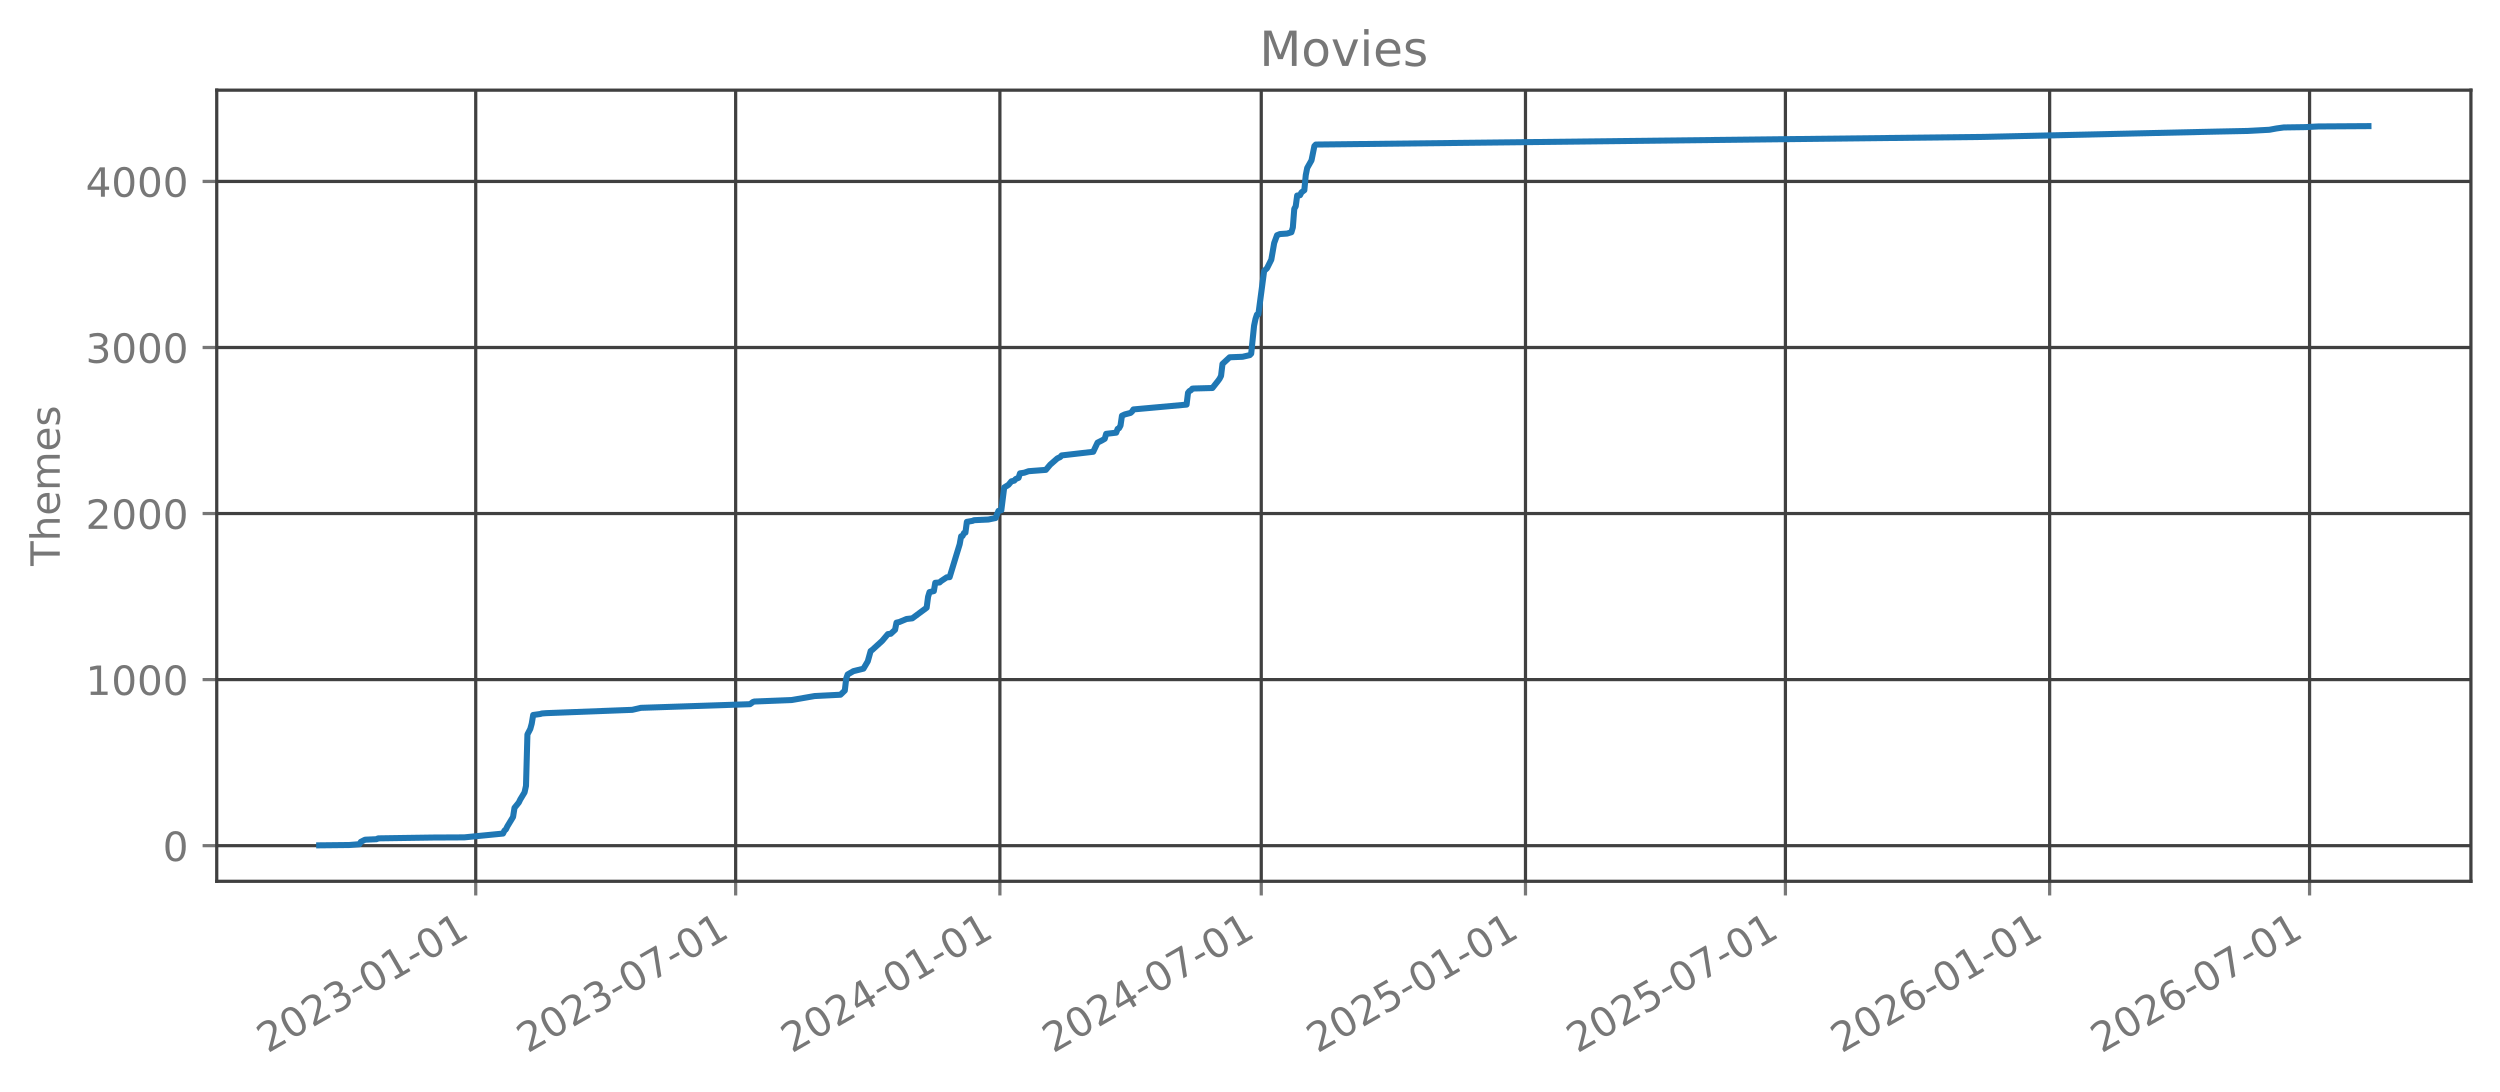
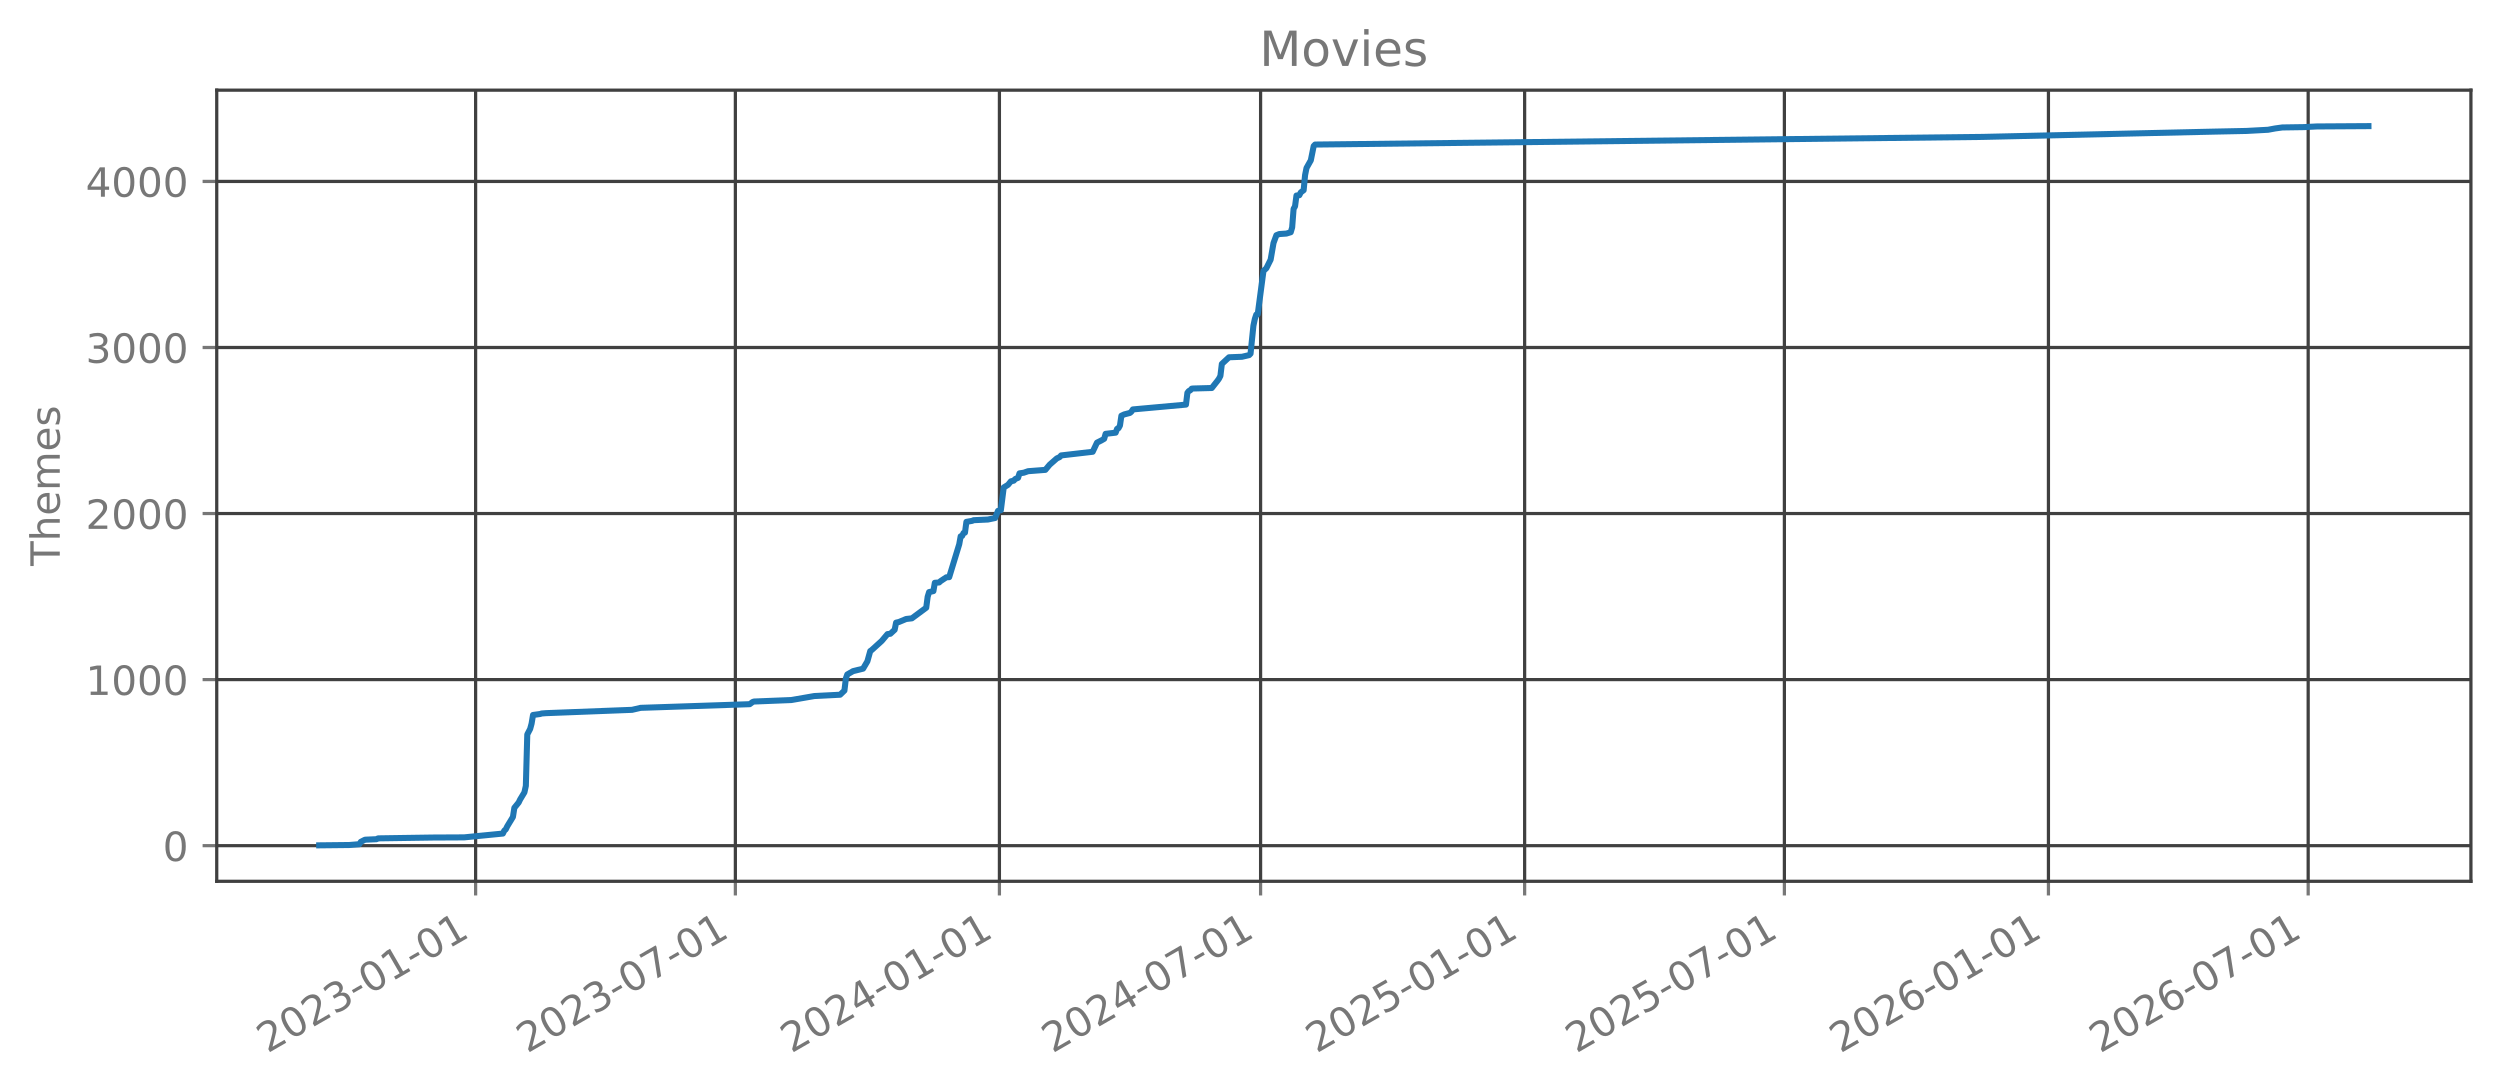
<svg xmlns="http://www.w3.org/2000/svg" xmlns:xlink="http://www.w3.org/1999/xlink" width="618.851pt" height="270.076pt" viewBox="0 0 618.851 270.076" version="1.1">
  <defs>
    <style type="text/css">*{stroke-linejoin: round; stroke-linecap: butt}</style>
  </defs>
  <g id="figure_1">
    <g id="patch_1">
      <path d="M 0 270.076  L 618.851 270.076  L 618.851 -0  L 0 -0  L 0 270.076  z " style="fill: none; opacity: 0" />
    </g>
    <g id="axes_1">
      <g id="patch_2">
        <path d="M 53.651 218.158  L 611.651 218.158  L 611.651 22.318  L 53.651 22.318  L 53.651 218.158  z " style="fill: none; opacity: 0" />
      </g>
      <g id="matplotlib.axis_1">
        <g id="xtick_1">
          <g id="line2d_1">
-             <path d="M 117.762 218.158  L 117.762 22.318  " clip-path="url(#p9fbb50c983)" style="fill: none; stroke: #404040; stroke-width: 0.8; stroke-linecap: square" />
+             <path d="M 117.735 218.158  L 117.735 22.318  " clip-path="url(#pe2172d57f1)" style="fill: none; stroke: #404040; stroke-width: 0.8; stroke-linecap: square" />
          </g>
          <g id="line2d_2">
            <defs>
-               <path id="me531b5a2a2" d="M 0 0  L 0 3.5  " style="stroke: #777777; stroke-width: 0.8" />
+               <path id="mcb428a7842" d="M 0 0  L 0 3.5  " style="stroke: #777777; stroke-width: 0.8" />
            </defs>
            <g>
-               <use xlink:href="#me531b5a2a2" x="117.762" y="218.158" style="fill: #777777; stroke: #777777; stroke-width: 0.8" />
+               <use xlink:href="#mcb428a7842" x="117.735" y="218.158" style="fill: #777777; stroke: #777777; stroke-width: 0.8" />
            </g>
          </g>
          <g id="text_1">
-             <g style="fill: #777777" transform="translate(66.23117 260.7957) rotate(-30) scale(0.1 -0.1)">
+             <g style="fill: #777777" transform="translate(66.20404 260.7957) rotate(-30) scale(0.1 -0.1)">
              <defs>
                <path id="DejaVuSans-15" d="M 1228 531  L 3431 531  L 3431 0  L 469 0  L 469 531  Q 828 903 1448 1529  Q 2069 2156 2228 2338  Q 2531 2678 2651 2914  Q 2772 3150 2772 3378  Q 2772 3750 2511 3984  Q 2250 4219 1831 4219  Q 1534 4219 1204 4116  Q 875 4013 500 3803  L 500 4441  Q 881 4594 1212 4672  Q 1544 4750 1819 4750  Q 2544 4750 2975 4387  Q 3406 4025 3406 3419  Q 3406 3131 3298 2873  Q 3191 2616 2906 2266  Q 2828 2175 2409 1742  Q 1991 1309 1228 531  z " transform="scale(0.015625)" />
                <path id="DejaVuSans-13" d="M 2034 4250  Q 1547 4250 1301 3770  Q 1056 3291 1056 2328  Q 1056 1369 1301 889  Q 1547 409 2034 409  Q 2525 409 2770 889  Q 3016 1369 3016 2328  Q 3016 3291 2770 3770  Q 2525 4250 2034 4250  z M 2034 4750  Q 2819 4750 3233 4129  Q 3647 3509 3647 2328  Q 3647 1150 3233 529  Q 2819 -91 2034 -91  Q 1250 -91 836 529  Q 422 1150 422 2328  Q 422 3509 836 4129  Q 1250 4750 2034 4750  z " transform="scale(0.015625)" />
                <path id="DejaVuSans-16" d="M 2597 2516  Q 3050 2419 3304 2112  Q 3559 1806 3559 1356  Q 3559 666 3084 287  Q 2609 -91 1734 -91  Q 1441 -91 1130 -33  Q 819 25 488 141  L 488 750  Q 750 597 1062 519  Q 1375 441 1716 441  Q 2309 441 2620 675  Q 2931 909 2931 1356  Q 2931 1769 2642 2001  Q 2353 2234 1838 2234  L 1294 2234  L 1294 2753  L 1863 2753  Q 2328 2753 2575 2939  Q 2822 3125 2822 3475  Q 2822 3834 2567 4026  Q 2313 4219 1838 4219  Q 1578 4219 1281 4162  Q 984 4106 628 3988  L 628 4550  Q 988 4650 1302 4700  Q 1616 4750 1894 4750  Q 2613 4750 3031 4423  Q 3450 4097 3450 3541  Q 3450 3153 3228 2886  Q 3006 2619 2597 2516  z " transform="scale(0.015625)" />
                <path id="DejaVuSans-10" d="M 313 2009  L 1997 2009  L 1997 1497  L 313 1497  L 313 2009  z " transform="scale(0.015625)" />
                <path id="DejaVuSans-14" d="M 794 531  L 1825 531  L 1825 4091  L 703 3866  L 703 4441  L 1819 4666  L 2450 4666  L 2450 531  L 3481 531  L 3481 0  L 794 0  L 794 531  z " transform="scale(0.015625)" />
              </defs>
              <use xlink:href="#DejaVuSans-15" />
              <use xlink:href="#DejaVuSans-13" transform="translate(63.625 0)" />
              <use xlink:href="#DejaVuSans-15" transform="translate(127.25 0)" />
              <use xlink:href="#DejaVuSans-16" transform="translate(190.875 0)" />
              <use xlink:href="#DejaVuSans-10" transform="translate(254.5 0)" />
              <use xlink:href="#DejaVuSans-13" transform="translate(290.5781 0)" />
              <use xlink:href="#DejaVuSans-14" transform="translate(354.2031 0)" />
              <use xlink:href="#DejaVuSans-10" transform="translate(417.8281 0)" />
              <use xlink:href="#DejaVuSans-13" transform="translate(453.9062 0)" />
              <use xlink:href="#DejaVuSans-14" transform="translate(517.5312 0)" />
            </g>
          </g>
        </g>
        <g id="xtick_2">
          <g id="line2d_3">
-             <path d="M 182.104 218.158  L 182.104 22.318  " clip-path="url(#p9fbb50c983)" style="fill: none; stroke: #404040; stroke-width: 0.8; stroke-linecap: square" />
+             <path d="M 182.032 218.158  L 182.032 22.318  " clip-path="url(#pe2172d57f1)" style="fill: none; stroke: #404040; stroke-width: 0.8; stroke-linecap: square" />
          </g>
          <g id="line2d_4">
            <g>
-               <use xlink:href="#me531b5a2a2" x="182.104" y="218.158" style="fill: #777777; stroke: #777777; stroke-width: 0.8" />
+               <use xlink:href="#mcb428a7842" x="182.032" y="218.158" style="fill: #777777; stroke: #777777; stroke-width: 0.8" />
            </g>
          </g>
          <g id="text_2">
-             <g style="fill: #777777" transform="translate(130.5734 260.7957) rotate(-30) scale(0.1 -0.1)">
+             <g style="fill: #777777" transform="translate(130.5012 260.7957) rotate(-30) scale(0.1 -0.1)">
              <defs>
                <path id="DejaVuSans-1a" d="M 525 4666  L 3525 4666  L 3525 4397  L 1831 0  L 1172 0  L 2766 4134  L 525 4134  L 525 4666  z " transform="scale(0.015625)" />
              </defs>
              <use xlink:href="#DejaVuSans-15" />
              <use xlink:href="#DejaVuSans-13" transform="translate(63.625 0)" />
              <use xlink:href="#DejaVuSans-15" transform="translate(127.25 0)" />
              <use xlink:href="#DejaVuSans-16" transform="translate(190.875 0)" />
              <use xlink:href="#DejaVuSans-10" transform="translate(254.5 0)" />
              <use xlink:href="#DejaVuSans-13" transform="translate(290.5781 0)" />
              <use xlink:href="#DejaVuSans-1a" transform="translate(354.2031 0)" />
              <use xlink:href="#DejaVuSans-10" transform="translate(417.8281 0)" />
              <use xlink:href="#DejaVuSans-13" transform="translate(453.9062 0)" />
              <use xlink:href="#DejaVuSans-14" transform="translate(517.5312 0)" />
            </g>
          </g>
        </g>
        <g id="xtick_3">
          <g id="line2d_5">
-             <path d="M 247.513 218.158  L 247.513 22.318  " clip-path="url(#p9fbb50c983)" style="fill: none; stroke: #404040; stroke-width: 0.8; stroke-linecap: square" />
+             <path d="M 247.395 218.158  L 247.395 22.318  " clip-path="url(#pe2172d57f1)" style="fill: none; stroke: #404040; stroke-width: 0.8; stroke-linecap: square" />
          </g>
          <g id="line2d_6">
            <g>
-               <use xlink:href="#me531b5a2a2" x="247.513" y="218.158" style="fill: #777777; stroke: #777777; stroke-width: 0.8" />
+               <use xlink:href="#mcb428a7842" x="247.395" y="218.158" style="fill: #777777; stroke: #777777; stroke-width: 0.8" />
            </g>
          </g>
          <g id="text_3">
-             <g style="fill: #777777" transform="translate(195.9821 260.7957) rotate(-30) scale(0.1 -0.1)">
+             <g style="fill: #777777" transform="translate(195.8641 260.7957) rotate(-30) scale(0.1 -0.1)">
              <defs>
                <path id="DejaVuSans-17" d="M 2419 4116  L 825 1625  L 2419 1625  L 2419 4116  z M 2253 4666  L 3047 4666  L 3047 1625  L 3713 1625  L 3713 1100  L 3047 1100  L 3047 0  L 2419 0  L 2419 1100  L 313 1100  L 313 1709  L 2253 4666  z " transform="scale(0.015625)" />
              </defs>
              <use xlink:href="#DejaVuSans-15" />
              <use xlink:href="#DejaVuSans-13" transform="translate(63.625 0)" />
              <use xlink:href="#DejaVuSans-15" transform="translate(127.25 0)" />
              <use xlink:href="#DejaVuSans-17" transform="translate(190.875 0)" />
              <use xlink:href="#DejaVuSans-10" transform="translate(254.5 0)" />
              <use xlink:href="#DejaVuSans-13" transform="translate(290.5781 0)" />
              <use xlink:href="#DejaVuSans-14" transform="translate(354.2031 0)" />
              <use xlink:href="#DejaVuSans-10" transform="translate(417.8281 0)" />
              <use xlink:href="#DejaVuSans-13" transform="translate(453.9062 0)" />
              <use xlink:href="#DejaVuSans-14" transform="translate(517.5312 0)" />
            </g>
          </g>
        </g>
        <g id="xtick_4">
          <g id="line2d_7">
-             <path d="M 312.211 218.158  L 312.211 22.318  " clip-path="url(#p9fbb50c983)" style="fill: none; stroke: #404040; stroke-width: 0.8; stroke-linecap: square" />
+             <path d="M 312.047 218.158  L 312.047 22.318  " clip-path="url(#pe2172d57f1)" style="fill: none; stroke: #404040; stroke-width: 0.8; stroke-linecap: square" />
          </g>
          <g id="line2d_8">
            <g>
-               <use xlink:href="#me531b5a2a2" x="312.211" y="218.158" style="fill: #777777; stroke: #777777; stroke-width: 0.8" />
+               <use xlink:href="#mcb428a7842" x="312.047" y="218.158" style="fill: #777777; stroke: #777777; stroke-width: 0.8" />
            </g>
          </g>
          <g id="text_4">
-             <g style="fill: #777777" transform="translate(260.6798 260.7957) rotate(-30) scale(0.1 -0.1)">
+             <g style="fill: #777777" transform="translate(260.5165 260.7957) rotate(-30) scale(0.1 -0.1)">
              <use xlink:href="#DejaVuSans-15" />
              <use xlink:href="#DejaVuSans-13" transform="translate(63.625 0)" />
              <use xlink:href="#DejaVuSans-15" transform="translate(127.25 0)" />
              <use xlink:href="#DejaVuSans-17" transform="translate(190.875 0)" />
              <use xlink:href="#DejaVuSans-10" transform="translate(254.5 0)" />
              <use xlink:href="#DejaVuSans-13" transform="translate(290.5781 0)" />
              <use xlink:href="#DejaVuSans-1a" transform="translate(354.2031 0)" />
              <use xlink:href="#DejaVuSans-10" transform="translate(417.8281 0)" />
              <use xlink:href="#DejaVuSans-13" transform="translate(453.9062 0)" />
              <use xlink:href="#DejaVuSans-14" transform="translate(517.5312 0)" />
            </g>
          </g>
        </g>
        <g id="xtick_5">
          <g id="line2d_9">
-             <path d="M 377.619 218.158  L 377.619 22.318  " clip-path="url(#p9fbb50c983)" style="fill: none; stroke: #404040; stroke-width: 0.8; stroke-linecap: square" />
+             <path d="M 377.41 218.158  L 377.41 22.318  " clip-path="url(#pe2172d57f1)" style="fill: none; stroke: #404040; stroke-width: 0.8; stroke-linecap: square" />
          </g>
          <g id="line2d_10">
            <g>
-               <use xlink:href="#me531b5a2a2" x="377.619" y="218.158" style="fill: #777777; stroke: #777777; stroke-width: 0.8" />
+               <use xlink:href="#mcb428a7842" x="377.41" y="218.158" style="fill: #777777; stroke: #777777; stroke-width: 0.8" />
            </g>
          </g>
          <g id="text_5">
-             <g style="fill: #777777" transform="translate(326.0885 260.7957) rotate(-30) scale(0.1 -0.1)">
+             <g style="fill: #777777" transform="translate(325.8794 260.7957) rotate(-30) scale(0.1 -0.1)">
              <defs>
                <path id="DejaVuSans-18" d="M 691 4666  L 3169 4666  L 3169 4134  L 1269 4134  L 1269 2991  Q 1406 3038 1543 3061  Q 1681 3084 1819 3084  Q 2600 3084 3056 2656  Q 3513 2228 3513 1497  Q 3513 744 3044 326  Q 2575 -91 1722 -91  Q 1428 -91 1123 -41  Q 819 9 494 109  L 494 744  Q 775 591 1075 516  Q 1375 441 1709 441  Q 2250 441 2565 725  Q 2881 1009 2881 1497  Q 2881 1984 2565 2268  Q 2250 2553 1709 2553  Q 1456 2553 1204 2497  Q 953 2441 691 2322  L 691 4666  z " transform="scale(0.015625)" />
              </defs>
              <use xlink:href="#DejaVuSans-15" />
              <use xlink:href="#DejaVuSans-13" transform="translate(63.625 0)" />
              <use xlink:href="#DejaVuSans-15" transform="translate(127.25 0)" />
              <use xlink:href="#DejaVuSans-18" transform="translate(190.875 0)" />
              <use xlink:href="#DejaVuSans-10" transform="translate(254.5 0)" />
              <use xlink:href="#DejaVuSans-13" transform="translate(290.5781 0)" />
              <use xlink:href="#DejaVuSans-14" transform="translate(354.2031 0)" />
              <use xlink:href="#DejaVuSans-10" transform="translate(417.8281 0)" />
              <use xlink:href="#DejaVuSans-13" transform="translate(453.9062 0)" />
              <use xlink:href="#DejaVuSans-14" transform="translate(517.5312 0)" />
            </g>
          </g>
        </g>
        <g id="xtick_6">
          <g id="line2d_11">
-             <path d="M 441.961 218.158  L 441.961 22.318  " clip-path="url(#p9fbb50c983)" style="fill: none; stroke: #404040; stroke-width: 0.8; stroke-linecap: square" />
+             <path d="M 441.707 218.158  L 441.707 22.318  " clip-path="url(#pe2172d57f1)" style="fill: none; stroke: #404040; stroke-width: 0.8; stroke-linecap: square" />
          </g>
          <g id="line2d_12">
            <g>
-               <use xlink:href="#me531b5a2a2" x="441.961" y="218.158" style="fill: #777777; stroke: #777777; stroke-width: 0.8" />
+               <use xlink:href="#mcb428a7842" x="441.707" y="218.158" style="fill: #777777; stroke: #777777; stroke-width: 0.8" />
            </g>
          </g>
          <g id="text_6">
-             <g style="fill: #777777" transform="translate(390.4307 260.7957) rotate(-30) scale(0.1 -0.1)">
+             <g style="fill: #777777" transform="translate(390.1765 260.7957) rotate(-30) scale(0.1 -0.1)">
              <use xlink:href="#DejaVuSans-15" />
              <use xlink:href="#DejaVuSans-13" transform="translate(63.625 0)" />
              <use xlink:href="#DejaVuSans-15" transform="translate(127.25 0)" />
              <use xlink:href="#DejaVuSans-18" transform="translate(190.875 0)" />
              <use xlink:href="#DejaVuSans-10" transform="translate(254.5 0)" />
              <use xlink:href="#DejaVuSans-13" transform="translate(290.5781 0)" />
              <use xlink:href="#DejaVuSans-1a" transform="translate(354.2031 0)" />
              <use xlink:href="#DejaVuSans-10" transform="translate(417.8281 0)" />
              <use xlink:href="#DejaVuSans-13" transform="translate(453.9062 0)" />
              <use xlink:href="#DejaVuSans-14" transform="translate(517.5312 0)" />
            </g>
          </g>
        </g>
        <g id="xtick_7">
          <g id="line2d_13">
-             <path d="M 507.37 218.158  L 507.37 22.318  " clip-path="url(#p9fbb50c983)" style="fill: none; stroke: #404040; stroke-width: 0.8; stroke-linecap: square" />
+             <path d="M 507.07 218.158  L 507.07 22.318  " clip-path="url(#pe2172d57f1)" style="fill: none; stroke: #404040; stroke-width: 0.8; stroke-linecap: square" />
          </g>
          <g id="line2d_14">
            <g>
-               <use xlink:href="#me531b5a2a2" x="507.37" y="218.158" style="fill: #777777; stroke: #777777; stroke-width: 0.8" />
+               <use xlink:href="#mcb428a7842" x="507.07" y="218.158" style="fill: #777777; stroke: #777777; stroke-width: 0.8" />
            </g>
          </g>
          <g id="text_7">
-             <g style="fill: #777777" transform="translate(455.8394 260.7957) rotate(-30) scale(0.1 -0.1)">
+             <g style="fill: #777777" transform="translate(455.5394 260.7957) rotate(-30) scale(0.1 -0.1)">
              <defs>
                <path id="DejaVuSans-19" d="M 2113 2584  Q 1688 2584 1439 2293  Q 1191 2003 1191 1497  Q 1191 994 1439 701  Q 1688 409 2113 409  Q 2538 409 2786 701  Q 3034 994 3034 1497  Q 3034 2003 2786 2293  Q 2538 2584 2113 2584  z M 3366 4563  L 3366 3988  Q 3128 4100 2886 4159  Q 2644 4219 2406 4219  Q 1781 4219 1451 3797  Q 1122 3375 1075 2522  Q 1259 2794 1537 2939  Q 1816 3084 2150 3084  Q 2853 3084 3261 2657  Q 3669 2231 3669 1497  Q 3669 778 3244 343  Q 2819 -91 2113 -91  Q 1303 -91 875 529  Q 447 1150 447 2328  Q 447 3434 972 4092  Q 1497 4750 2381 4750  Q 2619 4750 2861 4703  Q 3103 4656 3366 4563  z " transform="scale(0.015625)" />
              </defs>
              <use xlink:href="#DejaVuSans-15" />
              <use xlink:href="#DejaVuSans-13" transform="translate(63.625 0)" />
              <use xlink:href="#DejaVuSans-15" transform="translate(127.25 0)" />
              <use xlink:href="#DejaVuSans-19" transform="translate(190.875 0)" />
              <use xlink:href="#DejaVuSans-10" transform="translate(254.5 0)" />
              <use xlink:href="#DejaVuSans-13" transform="translate(290.5781 0)" />
              <use xlink:href="#DejaVuSans-14" transform="translate(354.2031 0)" />
              <use xlink:href="#DejaVuSans-10" transform="translate(417.8281 0)" />
              <use xlink:href="#DejaVuSans-13" transform="translate(453.9062 0)" />
              <use xlink:href="#DejaVuSans-14" transform="translate(517.5312 0)" />
            </g>
          </g>
        </g>
        <g id="xtick_8">
          <g id="line2d_15">
-             <path d="M 571.712 218.158  L 571.712 22.318  " clip-path="url(#p9fbb50c983)" style="fill: none; stroke: #404040; stroke-width: 0.8; stroke-linecap: square" />
+             <path d="M 571.367 218.158  L 571.367 22.318  " clip-path="url(#pe2172d57f1)" style="fill: none; stroke: #404040; stroke-width: 0.8; stroke-linecap: square" />
          </g>
          <g id="line2d_16">
            <g>
-               <use xlink:href="#me531b5a2a2" x="571.712" y="218.158" style="fill: #777777; stroke: #777777; stroke-width: 0.8" />
+               <use xlink:href="#mcb428a7842" x="571.367" y="218.158" style="fill: #777777; stroke: #777777; stroke-width: 0.8" />
            </g>
          </g>
          <g id="text_8">
-             <g style="fill: #777777" transform="translate(520.1816 260.7957) rotate(-30) scale(0.1 -0.1)">
+             <g style="fill: #777777" transform="translate(519.8366 260.7957) rotate(-30) scale(0.1 -0.1)">
              <use xlink:href="#DejaVuSans-15" />
              <use xlink:href="#DejaVuSans-13" transform="translate(63.625 0)" />
              <use xlink:href="#DejaVuSans-15" transform="translate(127.25 0)" />
              <use xlink:href="#DejaVuSans-19" transform="translate(190.875 0)" />
              <use xlink:href="#DejaVuSans-10" transform="translate(254.5 0)" />
              <use xlink:href="#DejaVuSans-13" transform="translate(290.5781 0)" />
              <use xlink:href="#DejaVuSans-1a" transform="translate(354.2031 0)" />
              <use xlink:href="#DejaVuSans-10" transform="translate(417.8281 0)" />
              <use xlink:href="#DejaVuSans-13" transform="translate(453.9062 0)" />
              <use xlink:href="#DejaVuSans-14" transform="translate(517.5312 0)" />
            </g>
          </g>
        </g>
      </g>
      <g id="matplotlib.axis_2">
        <g id="ytick_1">
          <g id="line2d_17">
-             <path d="M 53.651 209.339  L 611.651 209.339  " clip-path="url(#p9fbb50c983)" style="fill: none; stroke: #404040; stroke-width: 0.8; stroke-linecap: square" />
+             <path d="M 53.651 209.339  L 611.651 209.339  " clip-path="url(#pe2172d57f1)" style="fill: none; stroke: #404040; stroke-width: 0.8; stroke-linecap: square" />
          </g>
          <g id="line2d_18">
            <defs>
-               <path id="m2dce84e445" d="M 0 0  L -3.5 0  " style="stroke: #777777; stroke-width: 0.8" />
+               <path id="mc6f68ba293" d="M 0 0  L -3.5 0  " style="stroke: #777777; stroke-width: 0.8" />
            </defs>
            <g>
-               <use xlink:href="#m2dce84e445" x="53.651" y="209.339" style="fill: #777777; stroke: #777777; stroke-width: 0.8" />
+               <use xlink:href="#mc6f68ba293" x="53.651" y="209.339" style="fill: #777777; stroke: #777777; stroke-width: 0.8" />
            </g>
          </g>
          <g id="text_9">
            <g style="fill: #777777" transform="translate(40.28828 213.1373) scale(0.1 -0.1)">
              <use xlink:href="#DejaVuSans-13" />
            </g>
          </g>
        </g>
        <g id="ytick_2">
          <g id="line2d_19">
-             <path d="M 53.651 168.231  L 611.651 168.231  " clip-path="url(#p9fbb50c983)" style="fill: none; stroke: #404040; stroke-width: 0.8; stroke-linecap: square" />
+             <path d="M 53.651 168.231  L 611.651 168.231  " clip-path="url(#pe2172d57f1)" style="fill: none; stroke: #404040; stroke-width: 0.8; stroke-linecap: square" />
          </g>
          <g id="line2d_20">
            <g>
-               <use xlink:href="#m2dce84e445" x="53.651" y="168.231" style="fill: #777777; stroke: #777777; stroke-width: 0.8" />
+               <use xlink:href="#mc6f68ba293" x="53.651" y="168.231" style="fill: #777777; stroke: #777777; stroke-width: 0.8" />
            </g>
          </g>
          <g id="text_10">
            <g style="fill: #777777" transform="translate(21.20078 172.0299) scale(0.1 -0.1)">
              <use xlink:href="#DejaVuSans-14" />
              <use xlink:href="#DejaVuSans-13" transform="translate(63.625 0)" />
              <use xlink:href="#DejaVuSans-13" transform="translate(127.25 0)" />
              <use xlink:href="#DejaVuSans-13" transform="translate(190.875 0)" />
            </g>
          </g>
        </g>
        <g id="ytick_3">
          <g id="line2d_21">
-             <path d="M 53.651 127.124  L 611.651 127.124  " clip-path="url(#p9fbb50c983)" style="fill: none; stroke: #404040; stroke-width: 0.8; stroke-linecap: square" />
+             <path d="M 53.651 127.124  L 611.651 127.124  " clip-path="url(#pe2172d57f1)" style="fill: none; stroke: #404040; stroke-width: 0.8; stroke-linecap: square" />
          </g>
          <g id="line2d_22">
            <g>
-               <use xlink:href="#m2dce84e445" x="53.651" y="127.124" style="fill: #777777; stroke: #777777; stroke-width: 0.8" />
+               <use xlink:href="#mc6f68ba293" x="53.651" y="127.124" style="fill: #777777; stroke: #777777; stroke-width: 0.8" />
            </g>
          </g>
          <g id="text_11">
            <g style="fill: #777777" transform="translate(21.20078 130.9225) scale(0.1 -0.1)">
              <use xlink:href="#DejaVuSans-15" />
              <use xlink:href="#DejaVuSans-13" transform="translate(63.625 0)" />
              <use xlink:href="#DejaVuSans-13" transform="translate(127.25 0)" />
              <use xlink:href="#DejaVuSans-13" transform="translate(190.875 0)" />
            </g>
          </g>
        </g>
        <g id="ytick_4">
          <g id="line2d_23">
-             <path d="M 53.651 86.016  L 611.651 86.016  " clip-path="url(#p9fbb50c983)" style="fill: none; stroke: #404040; stroke-width: 0.8; stroke-linecap: square" />
+             <path d="M 53.651 86.016  L 611.651 86.016  " clip-path="url(#pe2172d57f1)" style="fill: none; stroke: #404040; stroke-width: 0.8; stroke-linecap: square" />
          </g>
          <g id="line2d_24">
            <g>
-               <use xlink:href="#m2dce84e445" x="53.651" y="86.016" style="fill: #777777; stroke: #777777; stroke-width: 0.8" />
+               <use xlink:href="#mc6f68ba293" x="53.651" y="86.016" style="fill: #777777; stroke: #777777; stroke-width: 0.8" />
            </g>
          </g>
          <g id="text_12">
            <g style="fill: #777777" transform="translate(21.20078 89.815) scale(0.1 -0.1)">
              <use xlink:href="#DejaVuSans-16" />
              <use xlink:href="#DejaVuSans-13" transform="translate(63.625 0)" />
              <use xlink:href="#DejaVuSans-13" transform="translate(127.25 0)" />
              <use xlink:href="#DejaVuSans-13" transform="translate(190.875 0)" />
            </g>
          </g>
        </g>
        <g id="ytick_5">
          <g id="line2d_25">
-             <path d="M 53.651 44.909  L 611.651 44.909  " clip-path="url(#p9fbb50c983)" style="fill: none; stroke: #404040; stroke-width: 0.8; stroke-linecap: square" />
+             <path d="M 53.651 44.909  L 611.651 44.909  " clip-path="url(#pe2172d57f1)" style="fill: none; stroke: #404040; stroke-width: 0.8; stroke-linecap: square" />
          </g>
          <g id="line2d_26">
            <g>
-               <use xlink:href="#m2dce84e445" x="53.651" y="44.909" style="fill: #777777; stroke: #777777; stroke-width: 0.8" />
+               <use xlink:href="#mc6f68ba293" x="53.651" y="44.909" style="fill: #777777; stroke: #777777; stroke-width: 0.8" />
            </g>
          </g>
          <g id="text_13">
            <g style="fill: #777777" transform="translate(21.20078 48.70755) scale(0.1 -0.1)">
              <use xlink:href="#DejaVuSans-17" />
              <use xlink:href="#DejaVuSans-13" transform="translate(63.625 0)" />
              <use xlink:href="#DejaVuSans-13" transform="translate(127.25 0)" />
              <use xlink:href="#DejaVuSans-13" transform="translate(190.875 0)" />
            </g>
          </g>
        </g>
        <g id="text_14">
          <g style="fill: #777777" transform="translate(14.79844 140.0889) rotate(-90) scale(0.1 -0.1)">
            <defs>
              <path id="DejaVuSans-37" d="M -19 4666  L 3928 4666  L 3928 4134  L 2272 4134  L 2272 0  L 1638 0  L 1638 4134  L -19 4134  L -19 4666  z " transform="scale(0.015625)" />
              <path id="DejaVuSans-4b" d="M 3513 2113  L 3513 0  L 2938 0  L 2938 2094  Q 2938 2591 2744 2837  Q 2550 3084 2163 3084  Q 1697 3084 1428 2787  Q 1159 2491 1159 1978  L 1159 0  L 581 0  L 581 4863  L 1159 4863  L 1159 2956  Q 1366 3272 1645 3428  Q 1925 3584 2291 3584  Q 2894 3584 3203 3211  Q 3513 2838 3513 2113  z " transform="scale(0.015625)" />
              <path id="DejaVuSans-48" d="M 3597 1894  L 3597 1613  L 953 1613  Q 991 1019 1311 708  Q 1631 397 2203 397  Q 2534 397 2845 478  Q 3156 559 3463 722  L 3463 178  Q 3153 47 2828 -22  Q 2503 -91 2169 -91  Q 1331 -91 842 396  Q 353 884 353 1716  Q 353 2575 817 3079  Q 1281 3584 2069 3584  Q 2775 3584 3186 3129  Q 3597 2675 3597 1894  z M 3022 2063  Q 3016 2534 2758 2815  Q 2500 3097 2075 3097  Q 1594 3097 1305 2825  Q 1016 2553 972 2059  L 3022 2063  z " transform="scale(0.015625)" />
              <path id="DejaVuSans-50" d="M 3328 2828  Q 3544 3216 3844 3400  Q 4144 3584 4550 3584  Q 5097 3584 5394 3201  Q 5691 2819 5691 2113  L 5691 0  L 5113 0  L 5113 2094  Q 5113 2597 4934 2840  Q 4756 3084 4391 3084  Q 3944 3084 3684 2787  Q 3425 2491 3425 1978  L 3425 0  L 2847 0  L 2847 2094  Q 2847 2600 2669 2842  Q 2491 3084 2119 3084  Q 1678 3084 1418 2786  Q 1159 2488 1159 1978  L 1159 0  L 581 0  L 581 3500  L 1159 3500  L 1159 2956  Q 1356 3278 1631 3431  Q 1906 3584 2284 3584  Q 2666 3584 2933 3390  Q 3200 3197 3328 2828  z " transform="scale(0.015625)" />
              <path id="DejaVuSans-56" d="M 2834 3397  L 2834 2853  Q 2591 2978 2328 3040  Q 2066 3103 1784 3103  Q 1356 3103 1142 2972  Q 928 2841 928 2578  Q 928 2378 1081 2264  Q 1234 2150 1697 2047  L 1894 2003  Q 2506 1872 2764 1633  Q 3022 1394 3022 966  Q 3022 478 2636 193  Q 2250 -91 1575 -91  Q 1294 -91 989 -36  Q 684 19 347 128  L 347 722  Q 666 556 975 473  Q 1284 391 1588 391  Q 1994 391 2212 530  Q 2431 669 2431 922  Q 2431 1156 2273 1281  Q 2116 1406 1581 1522  L 1381 1569  Q 847 1681 609 1914  Q 372 2147 372 2553  Q 372 3047 722 3315  Q 1072 3584 1716 3584  Q 2034 3584 2315 3537  Q 2597 3491 2834 3397  z " transform="scale(0.015625)" />
            </defs>
            <use xlink:href="#DejaVuSans-37" />
            <use xlink:href="#DejaVuSans-4b" transform="translate(61.07812 0)" />
            <use xlink:href="#DejaVuSans-48" transform="translate(124.4531 0)" />
            <use xlink:href="#DejaVuSans-50" transform="translate(185.9844 0)" />
            <use xlink:href="#DejaVuSans-48" transform="translate(283.3906 0)" />
            <use xlink:href="#DejaVuSans-56" transform="translate(344.9219 0)" />
          </g>
        </g>
      </g>
      <g id="line2d_27">
-         <path d="M 79.014 209.256  L 86.48 209.174  L 88.968 208.969  L 89.323 208.393  L 90.034 208.023  L 90.39 207.859  L 93.234 207.735  L 93.589 207.53  L 107.097 207.324  L 114.918 207.283  L 124.516 206.338  L 124.872 205.598  L 125.227 205.31  L 125.583 204.57  L 127.004 202.227  L 127.36 199.966  L 128.426 198.651  L 128.782 197.911  L 129.848 196.143  L 130.204 194.54  L 130.559 181.797  L 131.27 180.44  L 131.626 179.125  L 131.981 176.987  L 133.759 176.74  L 134.114 176.617  L 135.181 176.535  L 156.509 175.713  L 158.642 175.219  L 185.659 174.315  L 186.37 173.781  L 186.725 173.657  L 195.968 173.287  L 201.656 172.301  L 208.054 171.972  L 209.121 170.944  L 209.476 167.943  L 209.832 166.957  L 211.254 166.135  L 213.742 165.518  L 214.809 163.709  L 215.519 161.161  L 215.875 160.914  L 218.363 158.653  L 219.785 156.968  L 220.496 156.885  L 221.563 155.899  L 221.918 154.131  L 222.629 153.967  L 224.407 153.227  L 225.828 153.062  L 229.383 150.432  L 229.739 147.718  L 230.094 146.567  L 231.161 146.321  L 231.516 144.265  L 232.583 144.183  L 232.938 143.854  L 234.36 142.909  L 235.071 142.868  L 237.559 134.729  L 237.915 132.755  L 238.27 132.673  L 238.626 131.933  L 238.981 131.851  L 239.337 129.179  L 240.759 128.932  L 241.114 128.768  L 244.669 128.603  L 246.446 128.234  L 247.157 126.466  L 247.868 126.301  L 248.579 120.67  L 249.646 120.012  L 250.357 119.149  L 251.068 118.984  L 251.423 118.573  L 252.134 118.286  L 252.49 117.176  L 253.556 117.011  L 254.622 116.641  L 258.888 116.312  L 259.955 115.038  L 261.732 113.476  L 262.443 113.147  L 262.799 112.736  L 270.619 111.832  L 271.686 109.571  L 272.752 109.036  L 273.463 108.625  L 273.819 107.392  L 276.307 107.104  L 276.662 106.159  L 277.018 105.994  L 277.373 105.337  L 277.729 102.911  L 278.44 102.582  L 279.862 102.213  L 280.217 101.884  L 280.573 101.349  L 293.726 100.157  L 294.081 97.239  L 294.436 96.786  L 294.792 96.622  L 295.147 96.211  L 295.503 96.17  L 300.124 96.046  L 301.546 94.238  L 301.902 93.744  L 302.257 93.046  L 302.613 90.086  L 304.39 88.442  L 307.589 88.318  L 309.367 87.907  L 309.722 87.537  L 310.433 80.631  L 310.789 78.946  L 311.144 77.877  L 311.5 77.795  L 312.922 67.066  L 313.632 66.408  L 314.699 64.27  L 315.41 60.16  L 316.121 58.228  L 316.832 57.94  L 318.609 57.816  L 319.676 57.488  L 320.031 56.295  L 320.387 51.691  L 320.742 51.075  L 321.098 48.403  L 321.809 48.321  L 322.164 47.622  L 322.875 47.087  L 323.231 43.347  L 323.586 41.579  L 324.652 39.688  L 325.363 36.153  L 325.719 35.783  L 491.018 33.892  L 548.606 32.576  L 556.427 32.412  L 561.759 32.124  L 563.536 31.795  L 565.314 31.549  L 570.646 31.467  L 573.845 31.302  L 586.287 31.22  L 586.287 31.22  " clip-path="url(#p9fbb50c983)" style="fill: none; stroke: #1f77b4; stroke-width: 1.5; stroke-linecap: square" />
+         <path d="M 79.014 209.256  L 86.474 209.174  L 88.961 208.969  L 89.316 208.393  L 90.027 208.023  L 90.382 207.859  L 93.224 207.735  L 93.579 207.53  L 107.078 207.324  L 114.893 207.283  L 124.484 206.338  L 124.839 205.598  L 125.195 205.31  L 125.55 204.57  L 126.971 202.227  L 127.326 199.966  L 128.392 198.651  L 128.747 197.911  L 129.813 196.143  L 130.168 194.54  L 130.523 181.797  L 131.234 180.44  L 131.589 179.125  L 131.944 176.987  L 133.72 176.74  L 134.076 176.617  L 135.141 176.535  L 156.455 175.713  L 158.587 175.219  L 185.584 174.315  L 186.295 173.781  L 186.65 173.657  L 195.886 173.287  L 201.57 172.301  L 207.964 171.972  L 209.03 170.944  L 209.385 167.943  L 209.74 166.957  L 211.161 166.135  L 213.648 165.518  L 214.713 163.709  L 215.424 161.161  L 215.779 160.914  L 218.266 158.653  L 219.687 156.968  L 220.397 156.885  L 221.463 155.899  L 221.818 154.131  L 222.529 153.967  L 224.305 153.227  L 225.726 153.062  L 229.278 150.432  L 229.633 147.718  L 229.988 146.567  L 231.054 146.321  L 231.409 144.265  L 232.475 144.183  L 232.83 143.854  L 234.251 142.909  L 234.962 142.868  L 237.448 134.729  L 237.804 132.755  L 238.159 132.673  L 238.514 131.933  L 238.869 131.851  L 239.225 129.179  L 240.645 128.932  L 241.001 128.768  L 244.553 128.603  L 246.329 128.234  L 247.04 126.466  L 247.75 126.301  L 248.461 120.67  L 249.526 120.012  L 250.237 119.149  L 250.947 118.984  L 251.302 118.573  L 252.013 118.286  L 252.368 117.176  L 253.434 117.011  L 254.5 116.641  L 258.762 116.312  L 259.828 115.038  L 261.604 113.476  L 262.315 113.147  L 262.67 112.736  L 270.485 111.832  L 271.551 109.571  L 272.616 109.036  L 273.327 108.625  L 273.682 107.392  L 276.169 107.104  L 276.524 106.159  L 276.879 105.994  L 277.234 105.337  L 277.59 102.911  L 278.3 102.582  L 279.721 102.213  L 280.076 101.884  L 280.432 101.349  L 293.575 100.157  L 293.93 97.239  L 294.286 96.786  L 294.641 96.622  L 294.996 96.211  L 295.351 96.17  L 299.969 96.046  L 301.39 94.238  L 301.746 93.744  L 302.101 93.046  L 302.456 90.086  L 304.232 88.442  L 307.429 88.318  L 309.205 87.907  L 309.561 87.537  L 310.271 80.631  L 310.626 78.946  L 310.982 77.877  L 311.337 77.795  L 312.758 67.066  L 313.468 66.408  L 314.534 64.27  L 315.244 60.16  L 315.955 58.228  L 316.665 57.94  L 318.441 57.816  L 319.507 57.488  L 319.862 56.295  L 320.218 51.691  L 320.573 51.075  L 320.928 48.403  L 321.639 48.321  L 321.994 47.622  L 322.704 47.087  L 323.059 43.347  L 323.415 41.579  L 324.48 39.688  L 325.191 36.153  L 325.546 35.783  L 490.729 33.892  L 548.277 32.576  L 556.092 32.412  L 561.421 32.124  L 563.197 31.795  L 564.973 31.549  L 570.302 31.467  L 573.499 31.302  L 586.287 31.22  L 586.287 31.22  " clip-path="url(#pe2172d57f1)" style="fill: none; stroke: #1f77b4; stroke-width: 1.5; stroke-linecap: square" />
      </g>
      <g id="patch_3">
        <path d="M 53.651 218.158  L 53.651 22.318  " style="fill: none; stroke: #404040; stroke-width: 0.8; stroke-linejoin: miter; stroke-linecap: square" />
      </g>
      <g id="patch_4">
        <path d="M 611.651 218.158  L 611.651 22.318  " style="fill: none; stroke: #404040; stroke-width: 0.8; stroke-linejoin: miter; stroke-linecap: square" />
      </g>
      <g id="patch_5">
        <path d="M 53.651 218.158  L 611.651 218.158  " style="fill: none; stroke: #404040; stroke-width: 0.8; stroke-linejoin: miter; stroke-linecap: square" />
      </g>
      <g id="patch_6">
        <path d="M 53.651 22.318  L 611.651 22.318  " style="fill: none; stroke: #404040; stroke-width: 0.8; stroke-linejoin: miter; stroke-linecap: square" />
      </g>
      <g id="text_15">
        <g style="fill: #777777" transform="translate(311.767 16.31812) scale(0.12 -0.12)">
          <defs>
            <path id="DejaVuSans-30" d="M 628 4666  L 1569 4666  L 2759 1491  L 3956 4666  L 4897 4666  L 4897 0  L 4281 0  L 4281 4097  L 3078 897  L 2444 897  L 1241 4097  L 1241 0  L 628 0  L 628 4666  z " transform="scale(0.015625)" />
            <path id="DejaVuSans-52" d="M 1959 3097  Q 1497 3097 1228 2736  Q 959 2375 959 1747  Q 959 1119 1226 758  Q 1494 397 1959 397  Q 2419 397 2687 759  Q 2956 1122 2956 1747  Q 2956 2369 2687 2733  Q 2419 3097 1959 3097  z M 1959 3584  Q 2709 3584 3137 3096  Q 3566 2609 3566 1747  Q 3566 888 3137 398  Q 2709 -91 1959 -91  Q 1206 -91 779 398  Q 353 888 353 1747  Q 353 2609 779 3096  Q 1206 3584 1959 3584  z " transform="scale(0.015625)" />
            <path id="DejaVuSans-59" d="M 191 3500  L 800 3500  L 1894 563  L 2988 3500  L 3597 3500  L 2284 0  L 1503 0  L 191 3500  z " transform="scale(0.015625)" />
            <path id="DejaVuSans-4c" d="M 603 3500  L 1178 3500  L 1178 0  L 603 0  L 603 3500  z M 603 4863  L 1178 4863  L 1178 4134  L 603 4134  L 603 4863  z " transform="scale(0.015625)" />
          </defs>
          <use xlink:href="#DejaVuSans-30" />
          <use xlink:href="#DejaVuSans-52" transform="translate(86.28125 0)" />
          <use xlink:href="#DejaVuSans-59" transform="translate(147.4688 0)" />
          <use xlink:href="#DejaVuSans-4c" transform="translate(206.6562 0)" />
          <use xlink:href="#DejaVuSans-48" transform="translate(234.4375 0)" />
          <use xlink:href="#DejaVuSans-56" transform="translate(295.9688 0)" />
        </g>
      </g>
    </g>
  </g>
  <defs>
-     <clipPath id="p9fbb50c983">
+     <clipPath id="pe2172d57f1">
      <rect x="53.651" y="22.318" width="558" height="195.84" />
    </clipPath>
  </defs>
</svg>
